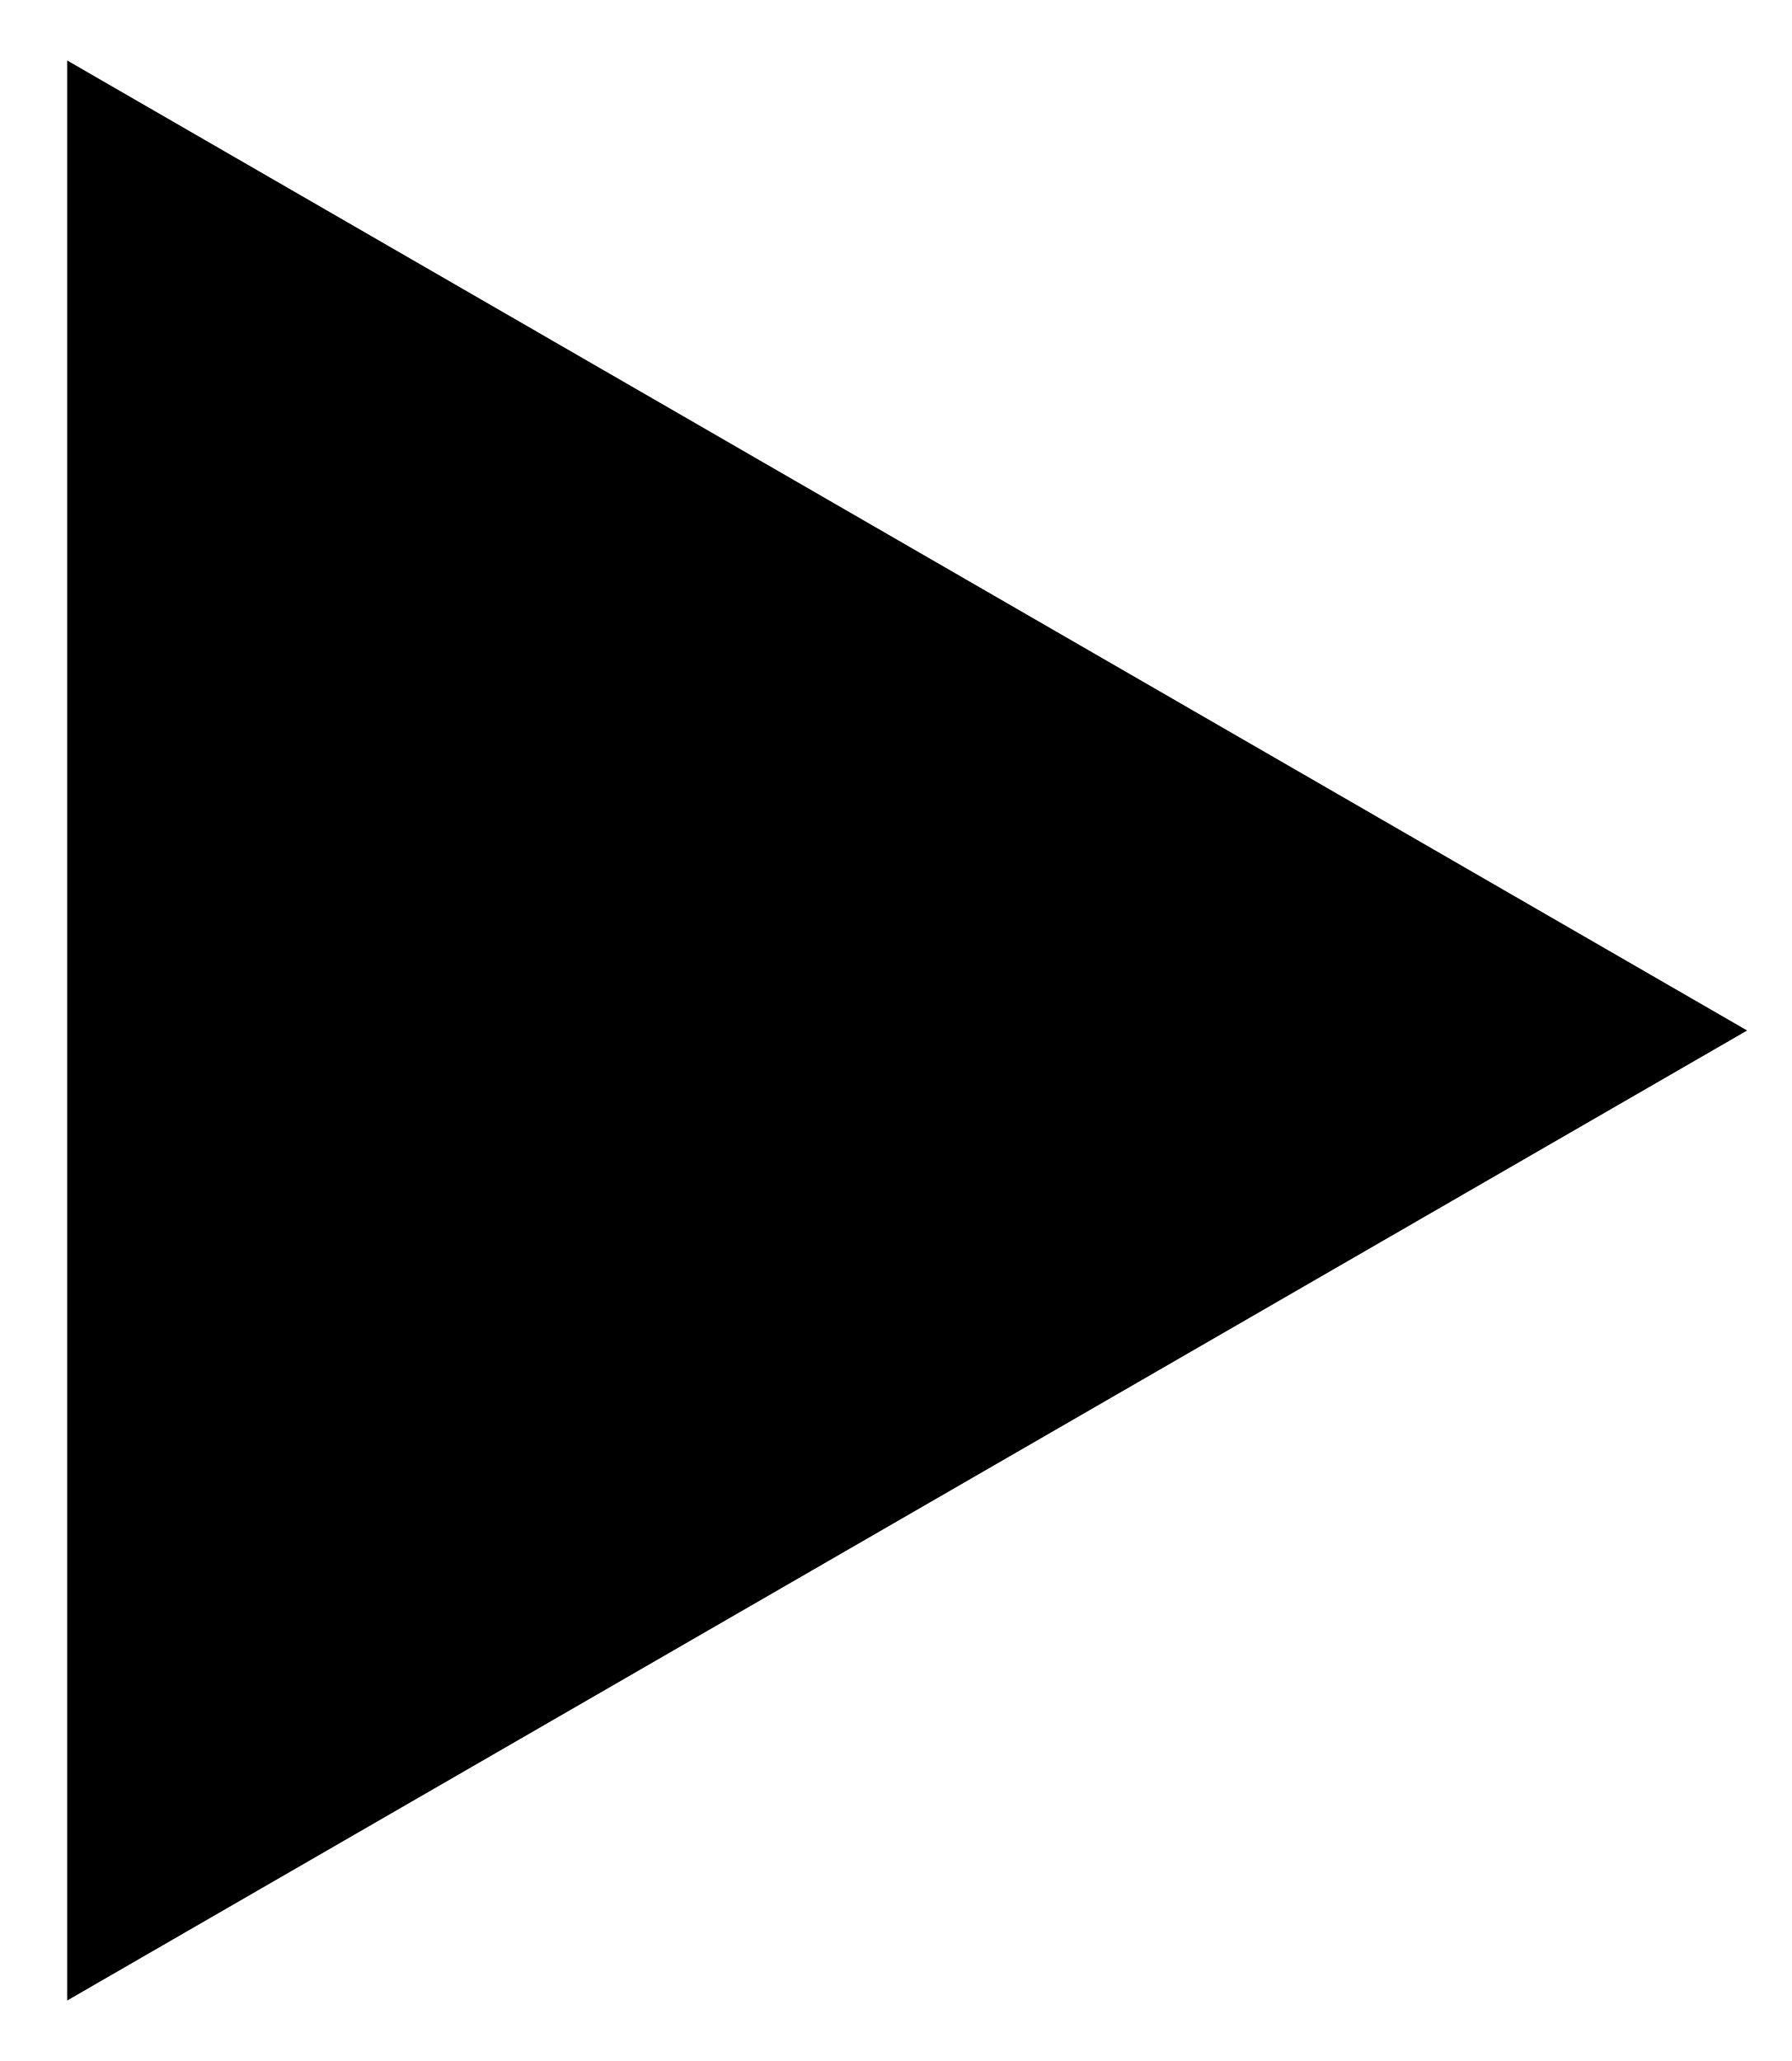
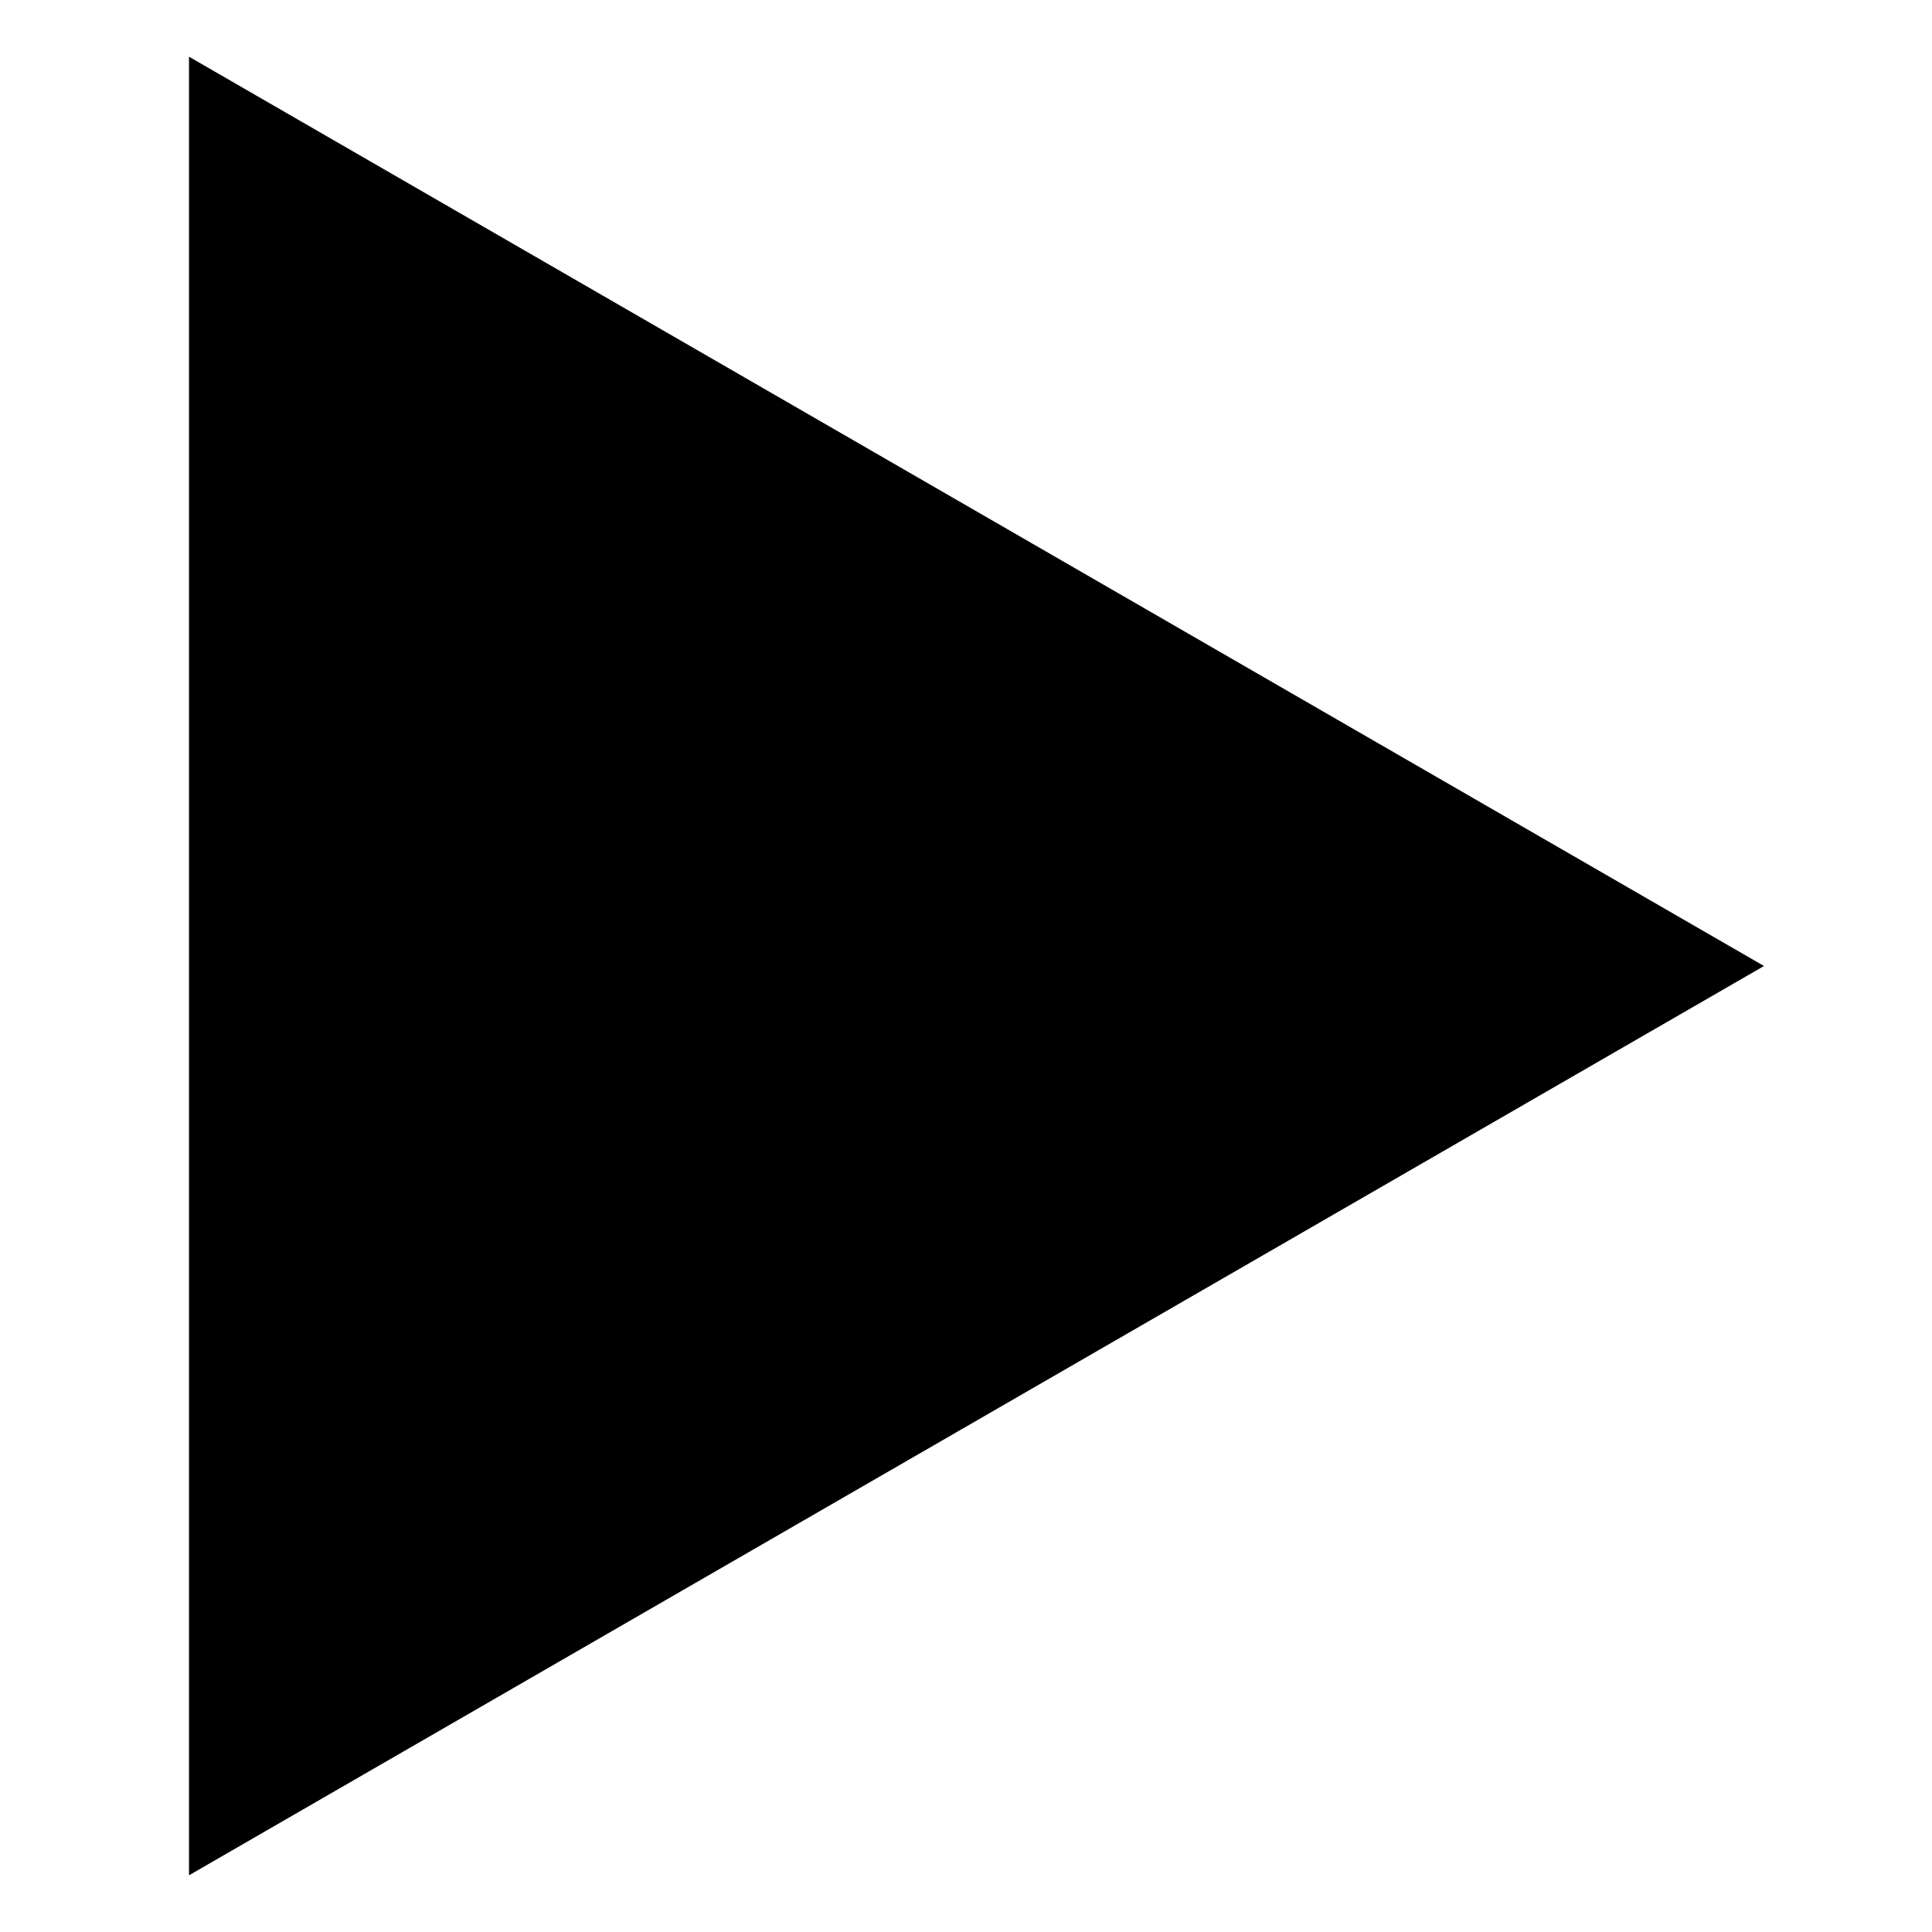
- <svg xmlns="http://www.w3.org/2000/svg" width="20" height="23" viewBox="0 0 20 23" fill="none">
+ <svg xmlns="http://www.w3.org/2000/svg" width="18" height="18" viewBox="0 0 20 23" fill="none">
  <path d="M19.5 11.5L0.75 0.675L0.75 22.325L19.5 11.5Z" fill="black" />
</svg>
